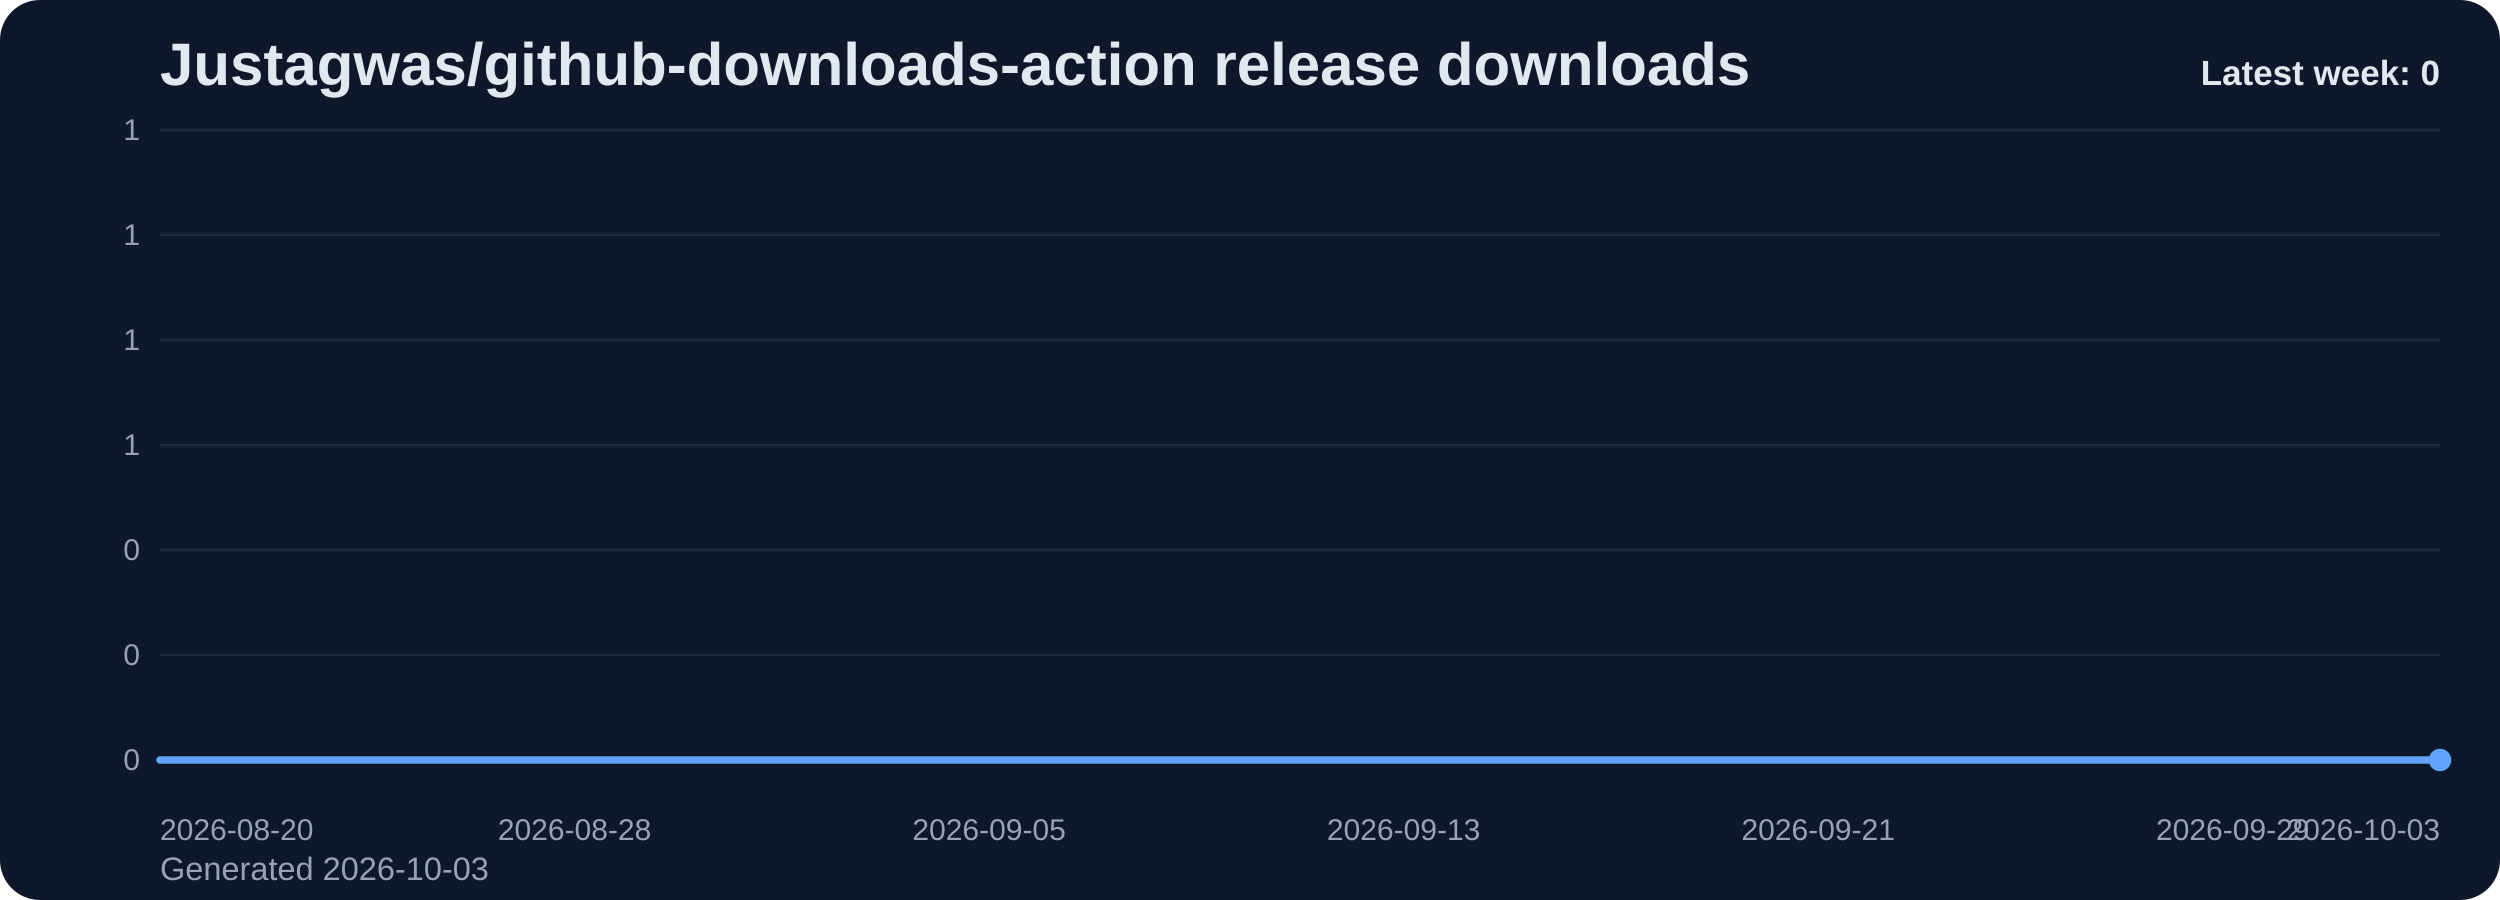
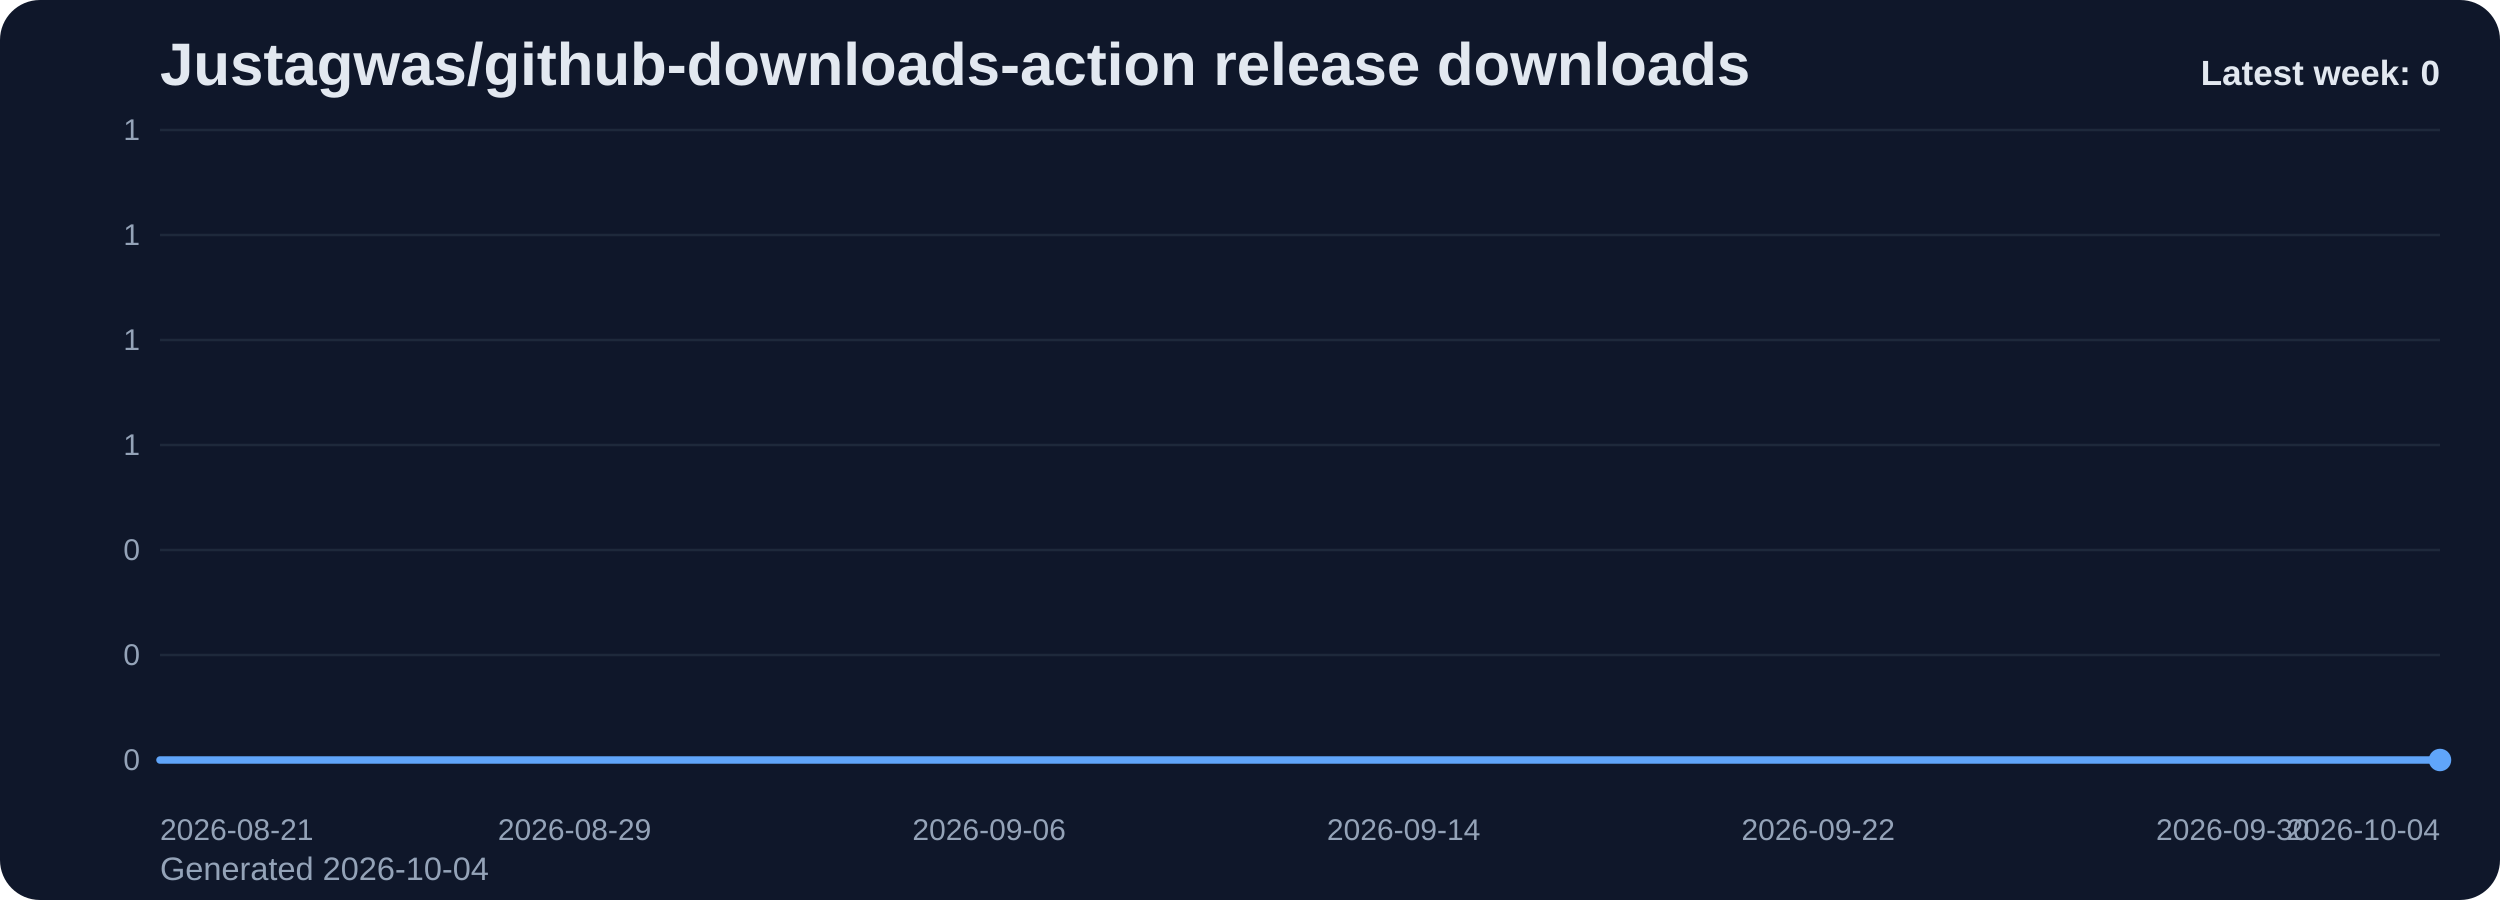
<svg xmlns="http://www.w3.org/2000/svg" viewBox="0 0 1000 360" role="img" aria-label="Justagwas/github-downloads-action release downloads chart">
  <defs>
    <linearGradient id="fill-weekly-slate" x1="0" y1="0" x2="0" y2="1">
      <stop offset="0%" stop-color="#60a5fa" stop-opacity="0.32" />
      <stop offset="100%" stop-color="#60a5fa" stop-opacity="0.05" />
    </linearGradient>
    <style>
      .bg { fill: #0f172a; }
      .title { font: 700 24px Arial, sans-serif; fill: #e2e8f0; }
      .sub { font: 400 13px Arial, sans-serif; fill: #94a3b8; }
      .grid { stroke: #1e293b; stroke-width: 1; }
      .axis { font: 400 12px Arial, sans-serif; fill: #94a3b8; }
      .line { fill: none; stroke: #60a5fa; stroke-width: 3; stroke-linecap: round; stroke-linejoin: round; }
      .dot { fill: #60a5fa; }
      .value { font: 600 11px Arial, sans-serif; fill: #cbd5e1; }
      .latest { font: 700 14px Arial, sans-serif; fill: #e2e8f0; }
    </style>
  </defs>
  <rect class="bg" x="0" y="0" width="1000" height="360" rx="16" />
  <text class="title" x="64" y="34">Justagwas/github-downloads-action release downloads</text>
-   <text class="sub" x="64" y="352">Generated 2026-10-03</text>
+   <text class="sub" x="64" y="352">Generated 2026-10-04</text>
  <line x1="64" y1="52.00" x2="976" y2="52.00" class="grid" />
  <text x="56" y="56.00" text-anchor="end" class="axis">1</text>
  <line x1="64" y1="94.00" x2="976" y2="94.00" class="grid" />
  <text x="56" y="98.00" text-anchor="end" class="axis">1</text>
  <line x1="64" y1="136.00" x2="976" y2="136.00" class="grid" />
  <text x="56" y="140.00" text-anchor="end" class="axis">1</text>
  <line x1="64" y1="178.00" x2="976" y2="178.00" class="grid" />
  <text x="56" y="182.00" text-anchor="end" class="axis">1</text>
  <line x1="64" y1="220.00" x2="976" y2="220.00" class="grid" />
  <text x="56" y="224.00" text-anchor="end" class="axis">0</text>
  <line x1="64" y1="262.00" x2="976" y2="262.00" class="grid" />
  <text x="56" y="266.00" text-anchor="end" class="axis">0</text>
  <line x1="64" y1="304.00" x2="976" y2="304.00" class="grid" />
  <text x="56" y="308.00" text-anchor="end" class="axis">0</text>
  <path d="M 64.00 304 L 64.00 304.00 L 84.73 304.00 L 105.45 304.00 L 126.18 304.00 L 146.91 304.00 L 167.64 304.00 L 188.36 304.00 L 209.09 304.00 L 229.82 304.00 L 250.55 304.00 L 271.27 304.00 L 292.00 304.00 L 312.73 304.00 L 333.45 304.00 L 354.18 304.00 L 374.91 304.00 L 395.64 304.00 L 416.36 304.00 L 437.09 304.00 L 457.82 304.00 L 478.55 304.00 L 499.27 304.00 L 520.00 304.00 L 540.73 304.00 L 561.45 304.00 L 582.18 304.00 L 602.91 304.00 L 623.64 304.00 L 644.36 304.00 L 665.09 304.00 L 685.82 304.00 L 706.55 304.00 L 727.27 304.00 L 748.00 304.00 L 768.73 304.00 L 789.45 304.00 L 810.18 304.00 L 830.91 304.00 L 851.64 304.00 L 872.36 304.00 L 893.09 304.00 L 913.82 304.00 L 934.55 304.00 L 955.27 304.00 L 976.00 304.00 L 976.00 304 Z" fill="url(#fill-weekly-slate)" />
  <polyline class="line" points="64.00,304.00 84.73,304.00 105.45,304.00 126.18,304.00 146.91,304.00 167.64,304.00 188.36,304.00 209.09,304.00 229.82,304.00 250.55,304.00 271.27,304.00 292.00,304.00 312.73,304.00 333.45,304.00 354.18,304.00 374.91,304.00 395.64,304.00 416.36,304.00 437.09,304.00 457.82,304.00 478.55,304.00 499.27,304.00 520.00,304.00 540.73,304.00 561.45,304.00 582.18,304.00 602.91,304.00 623.64,304.00 644.36,304.00 665.09,304.00 685.82,304.00 706.55,304.00 727.27,304.00 748.00,304.00 768.73,304.00 789.45,304.00 810.18,304.00 830.91,304.00 851.64,304.00 872.36,304.00 893.09,304.00 913.82,304.00 934.55,304.00 955.27,304.00 976.00,304.00" />
  <circle class="dot" cx="976.00" cy="304.00" r="4.5" />
-   <text class="axis" x="64.00" y="336" text-anchor="start">2026-08-20</text>
-   <text class="axis" x="229.82" y="336" text-anchor="middle">2026-08-28</text>
-   <text class="axis" x="395.64" y="336" text-anchor="middle">2026-09-05</text>
-   <text class="axis" x="561.45" y="336" text-anchor="middle">2026-09-13</text>
-   <text class="axis" x="727.27" y="336" text-anchor="middle">2026-09-21</text>
-   <text class="axis" x="893.09" y="336" text-anchor="middle">2026-09-29</text>
-   <text class="axis" x="976.00" y="336" text-anchor="end">2026-10-03</text>
+   <text class="axis" x="64.00" y="336" text-anchor="start">2026-08-21</text>
+   <text class="axis" x="229.82" y="336" text-anchor="middle">2026-08-29</text>
+   <text class="axis" x="395.64" y="336" text-anchor="middle">2026-09-06</text>
+   <text class="axis" x="561.45" y="336" text-anchor="middle">2026-09-14</text>
+   <text class="axis" x="727.27" y="336" text-anchor="middle">2026-09-22</text>
+   <text class="axis" x="893.09" y="336" text-anchor="middle">2026-09-30</text>
+   <text class="axis" x="976.00" y="336" text-anchor="end">2026-10-04</text>
  <text class="latest" x="976" y="34" text-anchor="end">Latest week: 0</text>
</svg>
